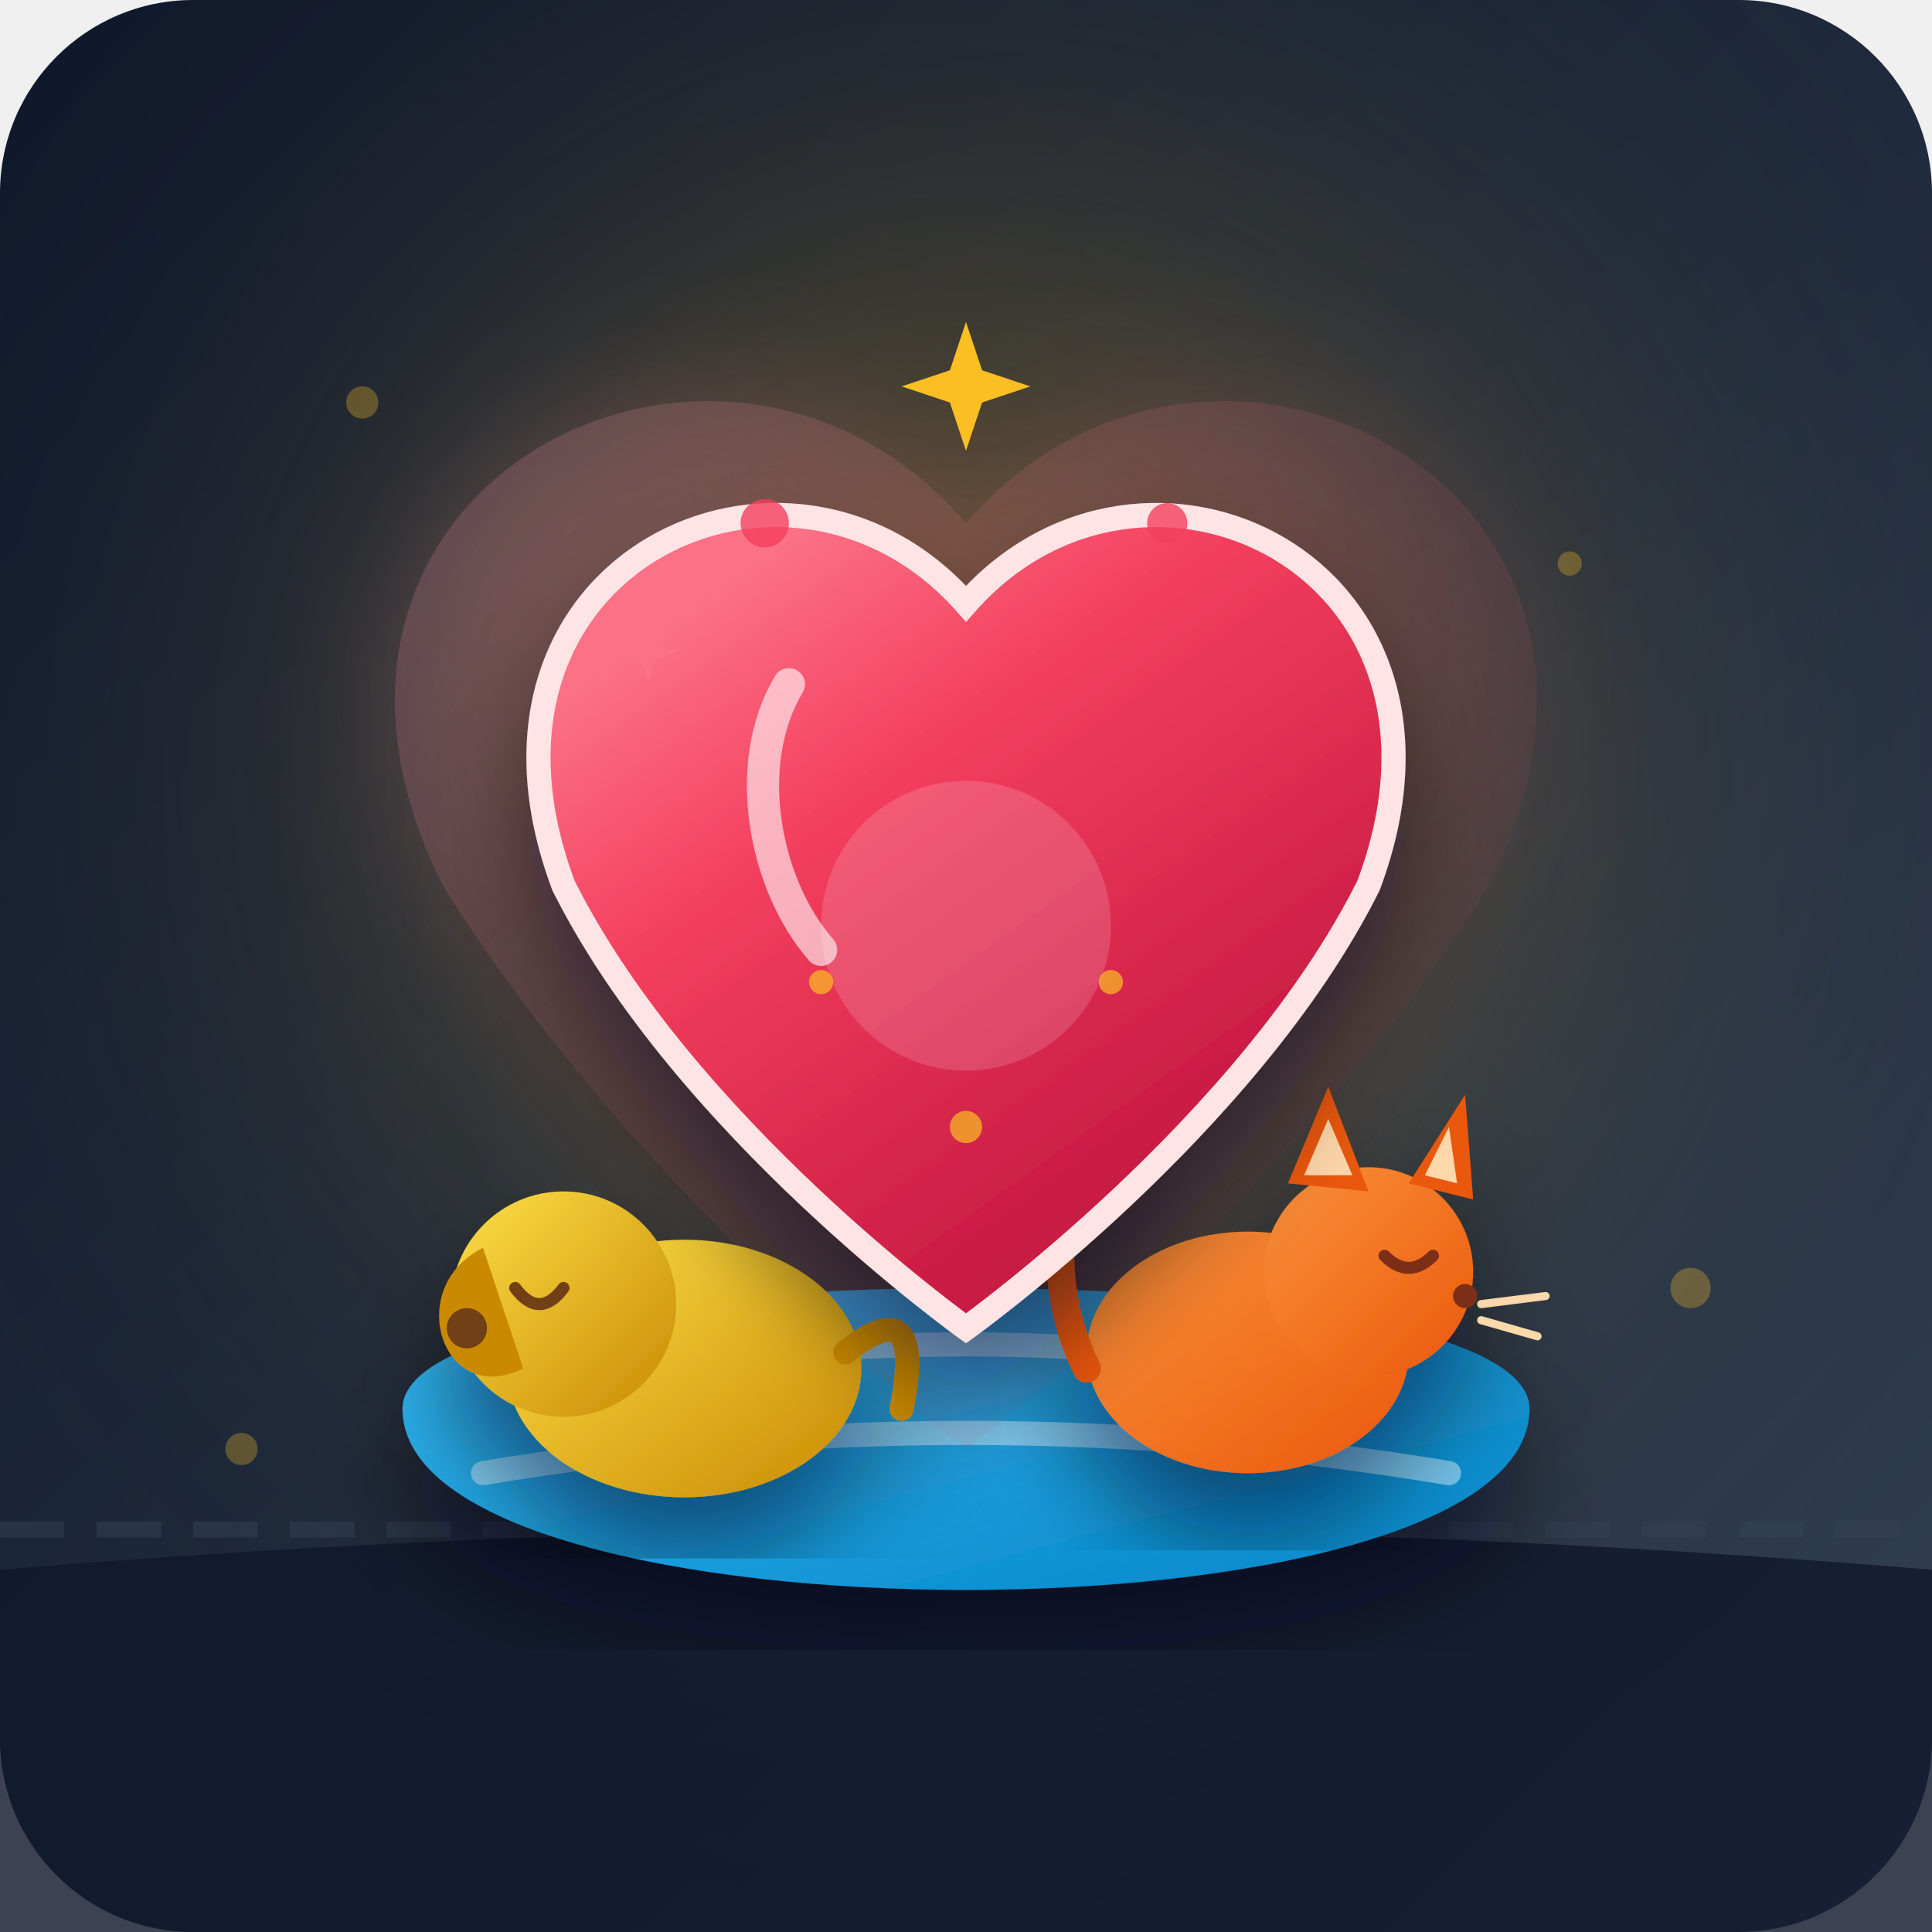
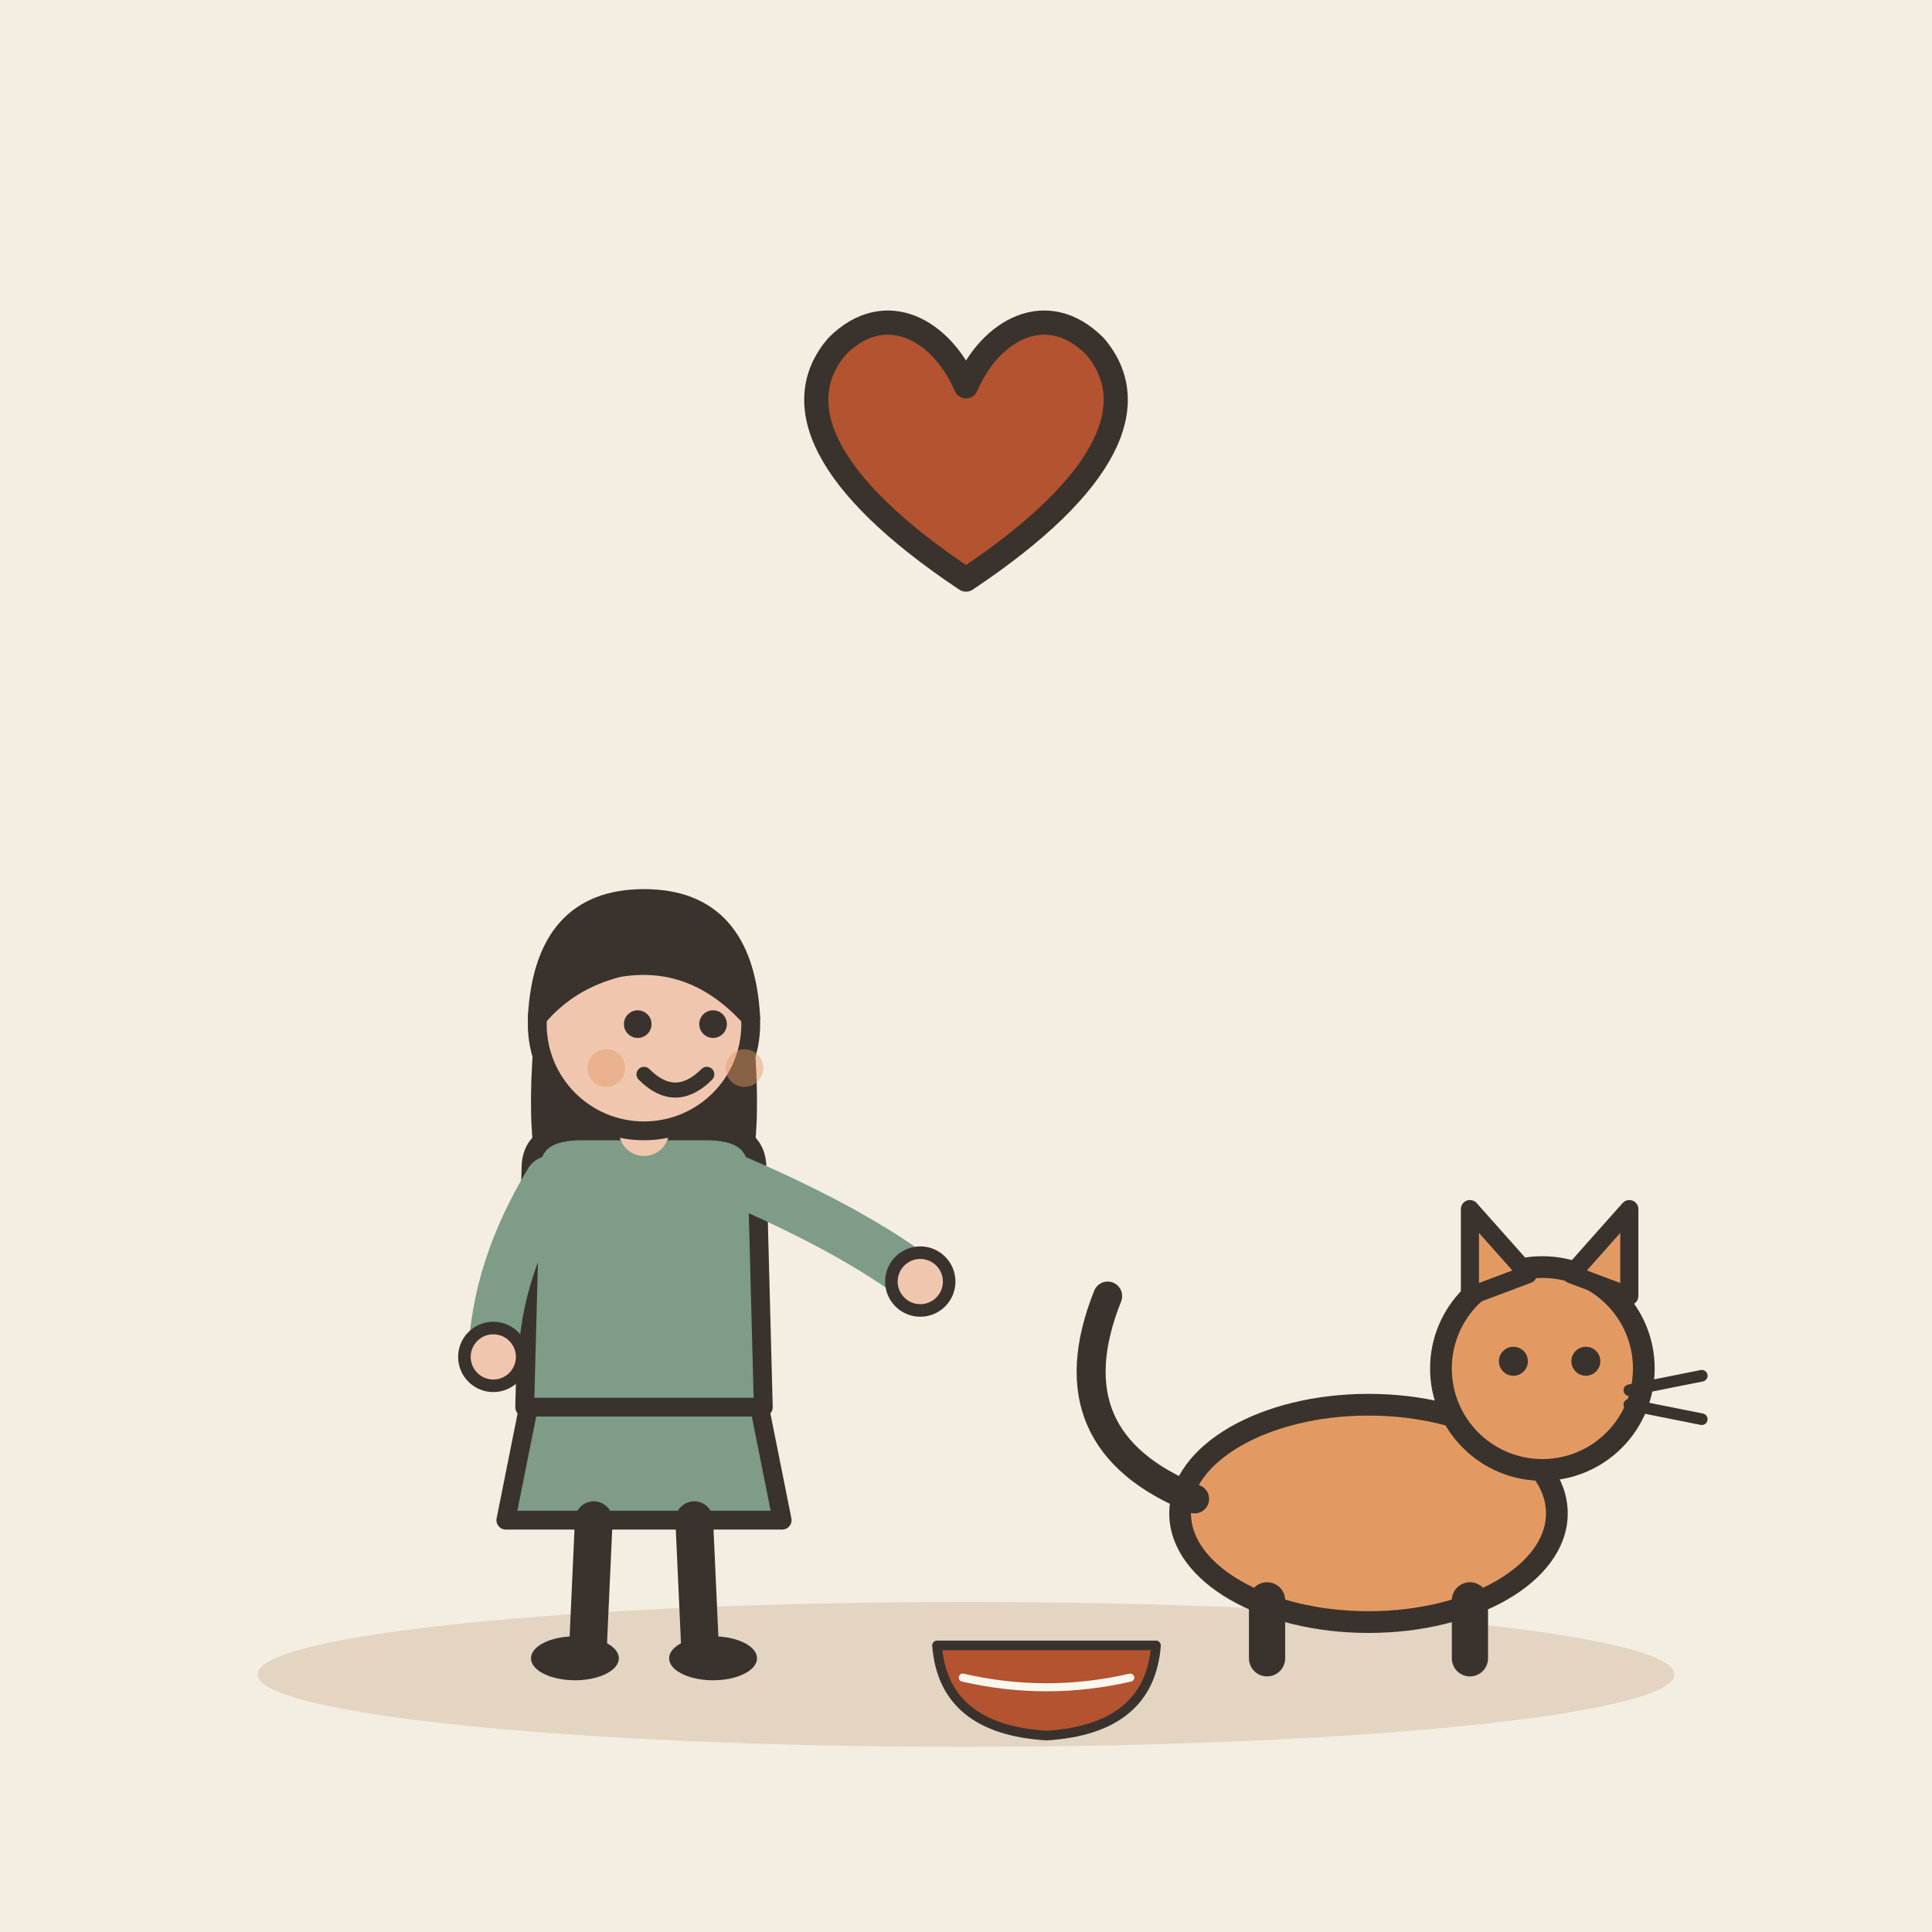
- <svg xmlns="http://www.w3.org/2000/svg" viewBox="0 0 240 240">
-   <defs>
-     <linearGradient id="bgGrad" x1="0%" y1="0%" x2="100%" y2="100%">
-       <stop offset="0%" stop-color="#0f172a" />
-       <stop offset="50%" stop-color="#1e293b" />
-       <stop offset="100%" stop-color="#334155" />
-     </linearGradient>
-     <radialGradient id="goldenGlow" cx="50%" cy="40%" r="60%">
-       <stop offset="0%" stop-color="#f59e0b" stop-opacity="0.35" />
-       <stop offset="50%" stop-color="#fbbf24" stop-opacity="0.1" />
-       <stop offset="100%" stop-color="#1e293b" stop-opacity="0" />
-     </radialGradient>
-     <linearGradient id="heartGrad" x1="20%" y1="10%" x2="80%" y2="90%">
-       <stop offset="0%" stop-color="#fb7185" />
-       <stop offset="30%" stop-color="#f43f5e" />
-       <stop offset="100%" stop-color="#be123c" />
-     </linearGradient>
-     <linearGradient id="heartGlowGrad" x1="0%" y1="0%" x2="100%" y2="100%">
-       <stop offset="0%" stop-color="#fda4af" stop-opacity="0.6" />
-       <stop offset="100%" stop-color="#e11d48" stop-opacity="0" />
-     </linearGradient>
-     <linearGradient id="catGrad" x1="0%" y1="0%" x2="100%" y2="100%">
-       <stop offset="0%" stop-color="#fb923c" />
-       <stop offset="100%" stop-color="#ea580c" />
-     </linearGradient>
-     <linearGradient id="dogGrad" x1="0%" y1="0%" x2="100%" y2="100%">
-       <stop offset="0%" stop-color="#fde047" />
-       <stop offset="100%" stop-color="#ca8a04" />
-     </linearGradient>
-     <linearGradient id="blanketGrad" x1="0%" y1="0%" x2="100%" y2="100%">
-       <stop offset="0%" stop-color="#38bdf8" />
-       <stop offset="100%" stop-color="#0284c7" />
-     </linearGradient>
-     <filter id="shadow" x="-20%" y="-20%" width="140%" height="140%">
-       <feDropShadow dx="0" dy="8" stdDeviation="6" flood-color="#030712" flood-opacity="0.5" />
-     </filter>
-     <filter id="glow" x="-30%" y="-30%" width="160%" height="160%">
-       <feGaussianBlur stdDeviation="8" result="blur" />
-       <feComposite in="SourceGraphic" in2="blur" operator="over" />
-     </filter>
-   </defs>
-   <rect width="240" height="240" rx="24" fill="url(#bgGrad)" />
-   <rect width="240" height="240" rx="24" fill="url(#goldenGlow)" />
-   <g fill="#fbbf24" opacity="0.3">
-     <circle cx="45" cy="50" r="2" />
-     <circle cx="195" cy="70" r="1.5" />
-     <circle cx="210" cy="160" r="2.5" />
-     <circle cx="30" cy="180" r="2" />
+ <svg xmlns="http://www.w3.org/2000/svg" viewBox="0 0 240 240" data-style="editorial">
+   <rect width="240" height="240" fill="#F4EDE2" />
+   <ellipse cx="120" cy="208" rx="88" ry="9" fill="#E3D5C1" />
+   <g transform="translate(80 206) scale(0.78 0.78)">
+     <path d="M-18 -42L-22 -22L22 -22L18 -42Z" fill="#7E9C86" stroke="#3A332D" stroke-width="3" stroke-linecap="round" stroke-linejoin="round" />
+     <path d="M-8 -22L-9 0" stroke="#3A332D" stroke-width="6" stroke-linecap="round" fill="none" />
+     <path d="M8 -22L9 0" stroke="#3A332D" stroke-width="6" stroke-linecap="round" fill="none" />
+     <ellipse cx="-11" cy="0" rx="7" ry="3.5" fill="#3A332D" />
+     <ellipse cx="11" cy="0" rx="7" ry="3.5" fill="#3A332D" />
+     <path d="M-17 -104Q-20 -78 -14 -70L-6 -78L6 -78L14 -70Q20 -78 17 -104Z" fill="#3A332D" />
+     <path d="M-18 -78Q-18 -84 -10 -84L10 -84Q18 -84 18 -78L19 -40L-19 -40Z" fill="#7E9C86" stroke="#3A332D" stroke-width="3" stroke-linecap="round" stroke-linejoin="round" />
+     <path d="M-15 -76Q-23.5 -62 -24 -48" fill="none" stroke="#7E9C86" stroke-width="8" stroke-linecap="round" stroke-linejoin="round" />
+     <circle cx="-24" cy="-48" r="4.6" fill="#F0C7AE" stroke="#3A332D" stroke-linecap="round" stroke-linejoin="round" stroke-width="2" />
+     <path d="M15 -76Q33.5 -68 44 -60" fill="none" stroke="#7E9C86" stroke-width="8" stroke-linecap="round" stroke-linejoin="round" />
+     <circle cx="44" cy="-60" r="4.6" fill="#F0C7AE" stroke="#3A332D" stroke-linecap="round" stroke-linejoin="round" stroke-width="2" />
+     <path d="M0 -84L0 -88" stroke="#F0C7AE" stroke-width="8" stroke-linecap="round" fill="none" />
+     <circle cx="0" cy="-101" r="17" fill="#F0C7AE" stroke="#3A332D" stroke-width="3" stroke-linecap="round" stroke-linejoin="round" />
+     <path d="M-17 -102Q-16 -121 0 -121Q16 -121 17 -102Q8 -112 -4 -110Q-12 -108 -17 -102Z" fill="#3A332D" stroke="#3A332D" stroke-width="3" stroke-linecap="round" stroke-linejoin="round" />
+     <circle cx="-1" cy="-101" r="2.2" fill="#3A332D" />
+     <circle cx="11" cy="-101" r="2.2" fill="#3A332D" />
+     <path d="M0 -93Q5 -88 10 -93" fill="none" stroke="#3A332D" stroke-width="2.4" stroke-linecap="round" stroke-linejoin="round" />
+     <circle cx="-6" cy="-94" r="3" fill="#E39A62" opacity="0.45" />
+     <circle cx="16" cy="-94" r="3" fill="#E39A62" opacity="0.45" />
  </g>
-   <path d="M 0 195 Q 120 185 240 195 L 240 240 L 0 240 Z" fill="#0f172a" opacity="0.8" />
-   <path d="M 0 190 L 240 190" stroke="#334155" stroke-width="2" stroke-dasharray="8 4" opacity="0.5" />
-   <g filter="url(#shadow)">
-     <path d="M 50 175 C 50 155, 190 155, 190 175 C 190 205, 50 205, 50 175 Z" fill="url(#blanketGrad)" />
-     <path d="M 70 172 Q 120 162 170 172" stroke="#bae6fd" stroke-width="3" stroke-linecap="round" fill="none" opacity="0.6" />
-     <path d="M 60 183 Q 120 173 180 183" stroke="#bae6fd" stroke-width="3" stroke-linecap="round" fill="none" opacity="0.6" />
+   <g transform="translate(170 206) scale(0.9 0.9)">
+     <ellipse cx="0" cy="-20" rx="26" ry="15" fill="#E39A62" stroke="#3A332D" stroke-width="3" stroke-linecap="round" stroke-linejoin="round" />
+     <path d="M-24 -22Q-44 -30 -36 -50" fill="none" stroke="#3A332D" stroke-width="4" stroke-linecap="round" stroke-linejoin="round" />
+     <path d="M-14 -8L-14 0" stroke="#3A332D" stroke-width="5" stroke-linecap="round" fill="none" />
+     <path d="M14 -8L14 0" stroke="#3A332D" stroke-width="5" stroke-linecap="round" fill="none" />
+     <circle cx="24" cy="-40" r="14" fill="#E39A62" stroke="#3A332D" stroke-width="3" stroke-linecap="round" stroke-linejoin="round" />
+     <path d="M14 -50L14 -62L22 -53Z" fill="#E39A62" stroke="#3A332D" stroke-width="2.5" stroke-linecap="round" stroke-linejoin="round" />
+     <path d="M28 -53L36 -62L36 -50Z" fill="#E39A62" stroke="#3A332D" stroke-width="2.5" stroke-linecap="round" stroke-linejoin="round" />
+     <circle cx="20" cy="-41" r="2" fill="#3A332D" />
+     <circle cx="30" cy="-41" r="2" fill="#3A332D" />
+     <path d="M36 -37L46 -39" stroke="#3A332D" stroke-width="1.6" stroke-linecap="round" fill="none" />
+     <path d="M36 -35L46 -33" stroke="#3A332D" stroke-width="1.6" stroke-linecap="round" fill="none" />
  </g>
-   <g filter="url(#glow)" opacity="0.4">
-     <path d="M 120 65 C 150 30, 210 60, 185 110 C 160 150, 120 180, 120 180 C 120 180, 80 150, 55 110 C 30 60, 90 30, 120 65 Z" fill="url(#heartGlowGrad)" />
+   <g transform="translate(120 60)">
+     <path d="M0 12C-18 0 -22 -10 -16 -17C-10 -23 -3 -19 0 -12C3 -19 10 -23 16 -17C22 -10 18 0 0 12Z" fill="#B4532F" stroke="#3A332D" stroke-width="3" stroke-linecap="round" stroke-linejoin="round" />
  </g>
-   <g id="puppy" filter="url(#shadow)">
-     <ellipse cx="85" cy="170" rx="22" ry="16" fill="url(#dogGrad)" />
-     <circle cx="70" cy="162" r="14" fill="url(#dogGrad)" />
-     <path d="M 60 155 C 50 160, 55 175, 65 170 Z" fill="#ca8a04" />
-     <path d="M 64 160 Q 67 164 70 160" stroke="#713f12" stroke-width="1.5" stroke-linecap="round" fill="none" />
-     <circle cx="58" cy="165" r="2.5" fill="#713f12" />
-     <path d="M 105 168 Q 115 160 112 175" stroke="#ca8a04" stroke-width="3" stroke-linecap="round" fill="none" />
-   </g>
-   <g id="kitten" filter="url(#shadow)">
-     <ellipse cx="155" cy="168" rx="20" ry="15" fill="url(#catGrad)" />
-     <circle cx="170" cy="158" r="13" fill="url(#catGrad)" />
-     <polygon points="160,147 165,135 170,148" fill="#ea580c" />
-     <polygon points="175,147 182,136 183,149" fill="#ea580c" />
-     <polygon points="162,146 165,139 168,146" fill="#fed7aa" />
-     <polygon points="177,146 180,140 181,147" fill="#fed7aa" />
-     <path d="M 172 156 Q 175 159 178 156" stroke="#7c2d12" stroke-width="1.5" stroke-linecap="round" fill="none" />
-     <circle cx="182" cy="161" r="1.5" fill="#7c2d12" />
-     <line x1="184" y1="162" x2="192" y2="161" stroke="#fed7aa" stroke-width="1" stroke-linecap="round" />
-     <line x1="184" y1="164" x2="191" y2="166" stroke="#fed7aa" stroke-width="1" stroke-linecap="round" />
-     <path d="M 135 170 C 130 160, 130 145, 140 140" stroke="#ea580c" stroke-width="3.5" stroke-linecap="round" fill="none" />
-   </g>
-   <g id="main-heart" filter="url(#shadow)">
-     <path d="M 120 75               C 142 50, 185 70, 170 110               C 155 140, 120 165, 120 165               C 120 165, 85 140, 70 110               C 55 70, 98 50, 120 75 Z" fill="url(#heartGrad)" stroke="#ffe4e6" stroke-width="3" />
-     <path d="M 98 85 C 92 95, 95 110, 102 118" stroke="#ffffff" stroke-width="4" stroke-linecap="round" fill="none" opacity="0.6" />
-   </g>
-   <g id="nurturing-elements">
-     <g fill="#f43f5e">
-       <circle cx="95" cy="65" r="3" opacity="0.8" />
-       <circle cx="145" cy="65" r="2.5" opacity="0.8" />
-       <path d="M 120 40 L 122 46 L 128 48 L 122 50 L 120 56 L 118 50 L 112 48 L 118 46 Z" fill="#fbbf24" />
-       <path d="M 75 90 L 76.5 94 L 80.5 95.5 L 76.5 97 L 75 101 L 73.5 97 L 69.5 95.5 L 73.5 94 Z" fill="#fb7185" transform="scale(0.7) translate(40, 20)" />
-     </g>
-     <circle cx="120" cy="115" r="18" fill="#ffffff" opacity="0.15" />
-   </g>
-   <g fill="#fbbf24" opacity="0.7">
-     <circle cx="102" cy="122" r="1.5" />
-     <circle cx="138" cy="122" r="1.5" />
-     <circle cx="120" cy="140" r="2" />
+   <g transform="translate(130 206) scale(0.4 0.4)">
+     <path d="M-34 -4L34 -4Q32 22 0 24Q-32 22 -34 -4Z" fill="#B4532F" stroke="#3A332D" stroke-width="3" stroke-linecap="round" stroke-linejoin="round" />
+     <path d="M-26 6Q0 12 26 6" fill="none" stroke="#FBF6EE" stroke-width="2.5" stroke-linecap="round" stroke-linejoin="round" />
  </g>
</svg>
